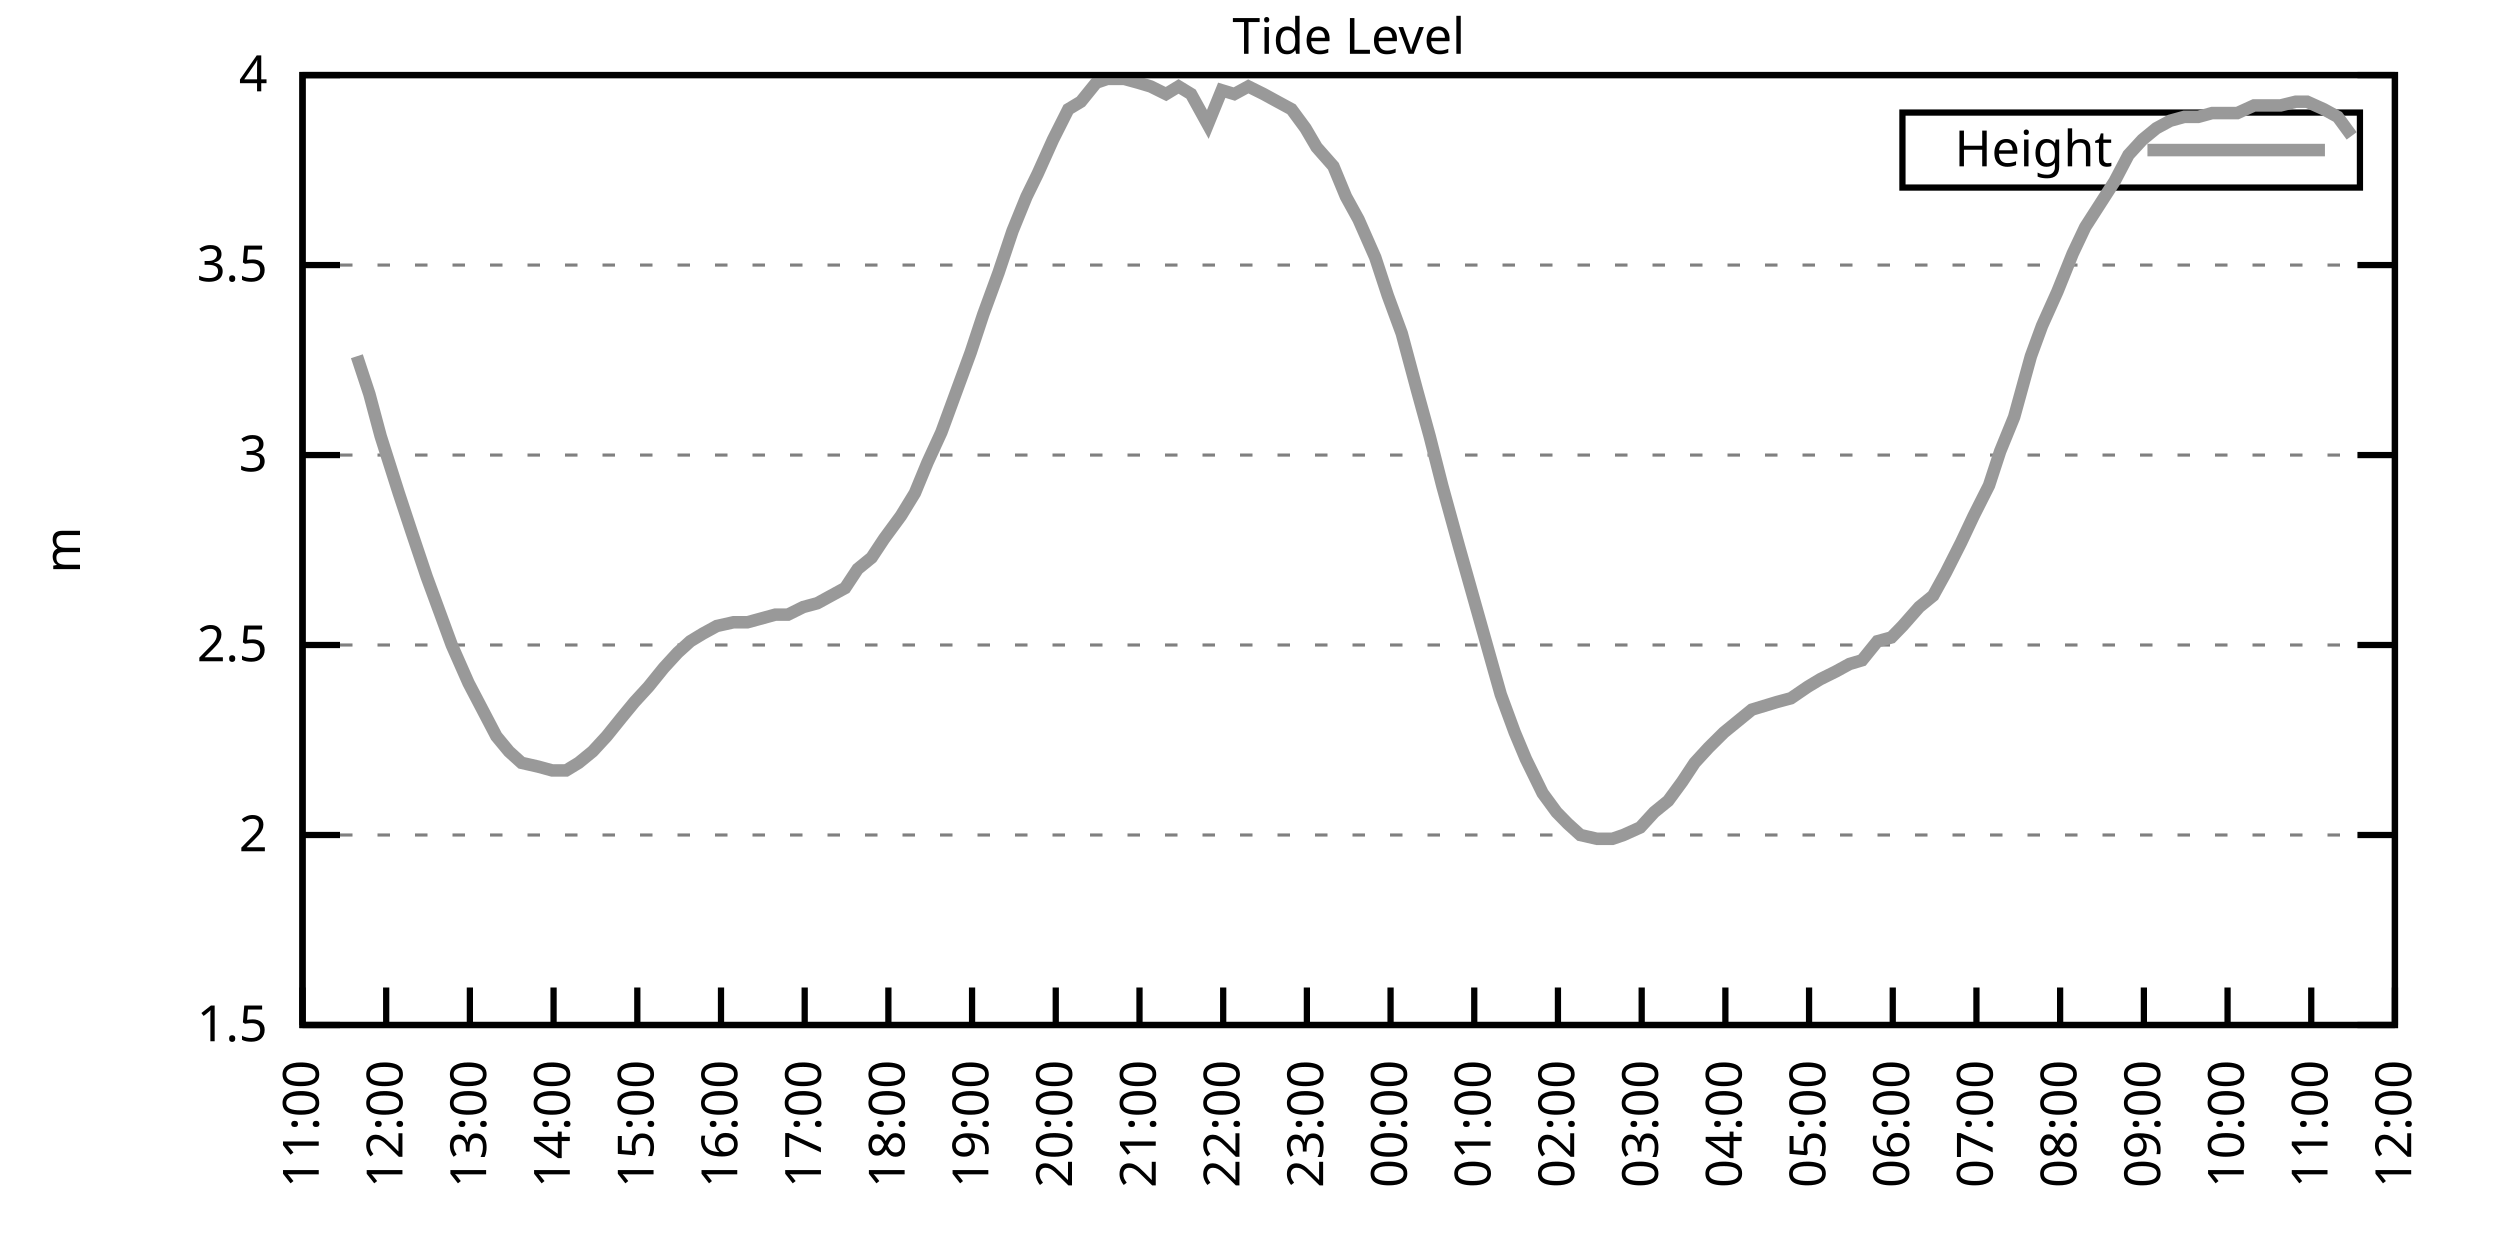
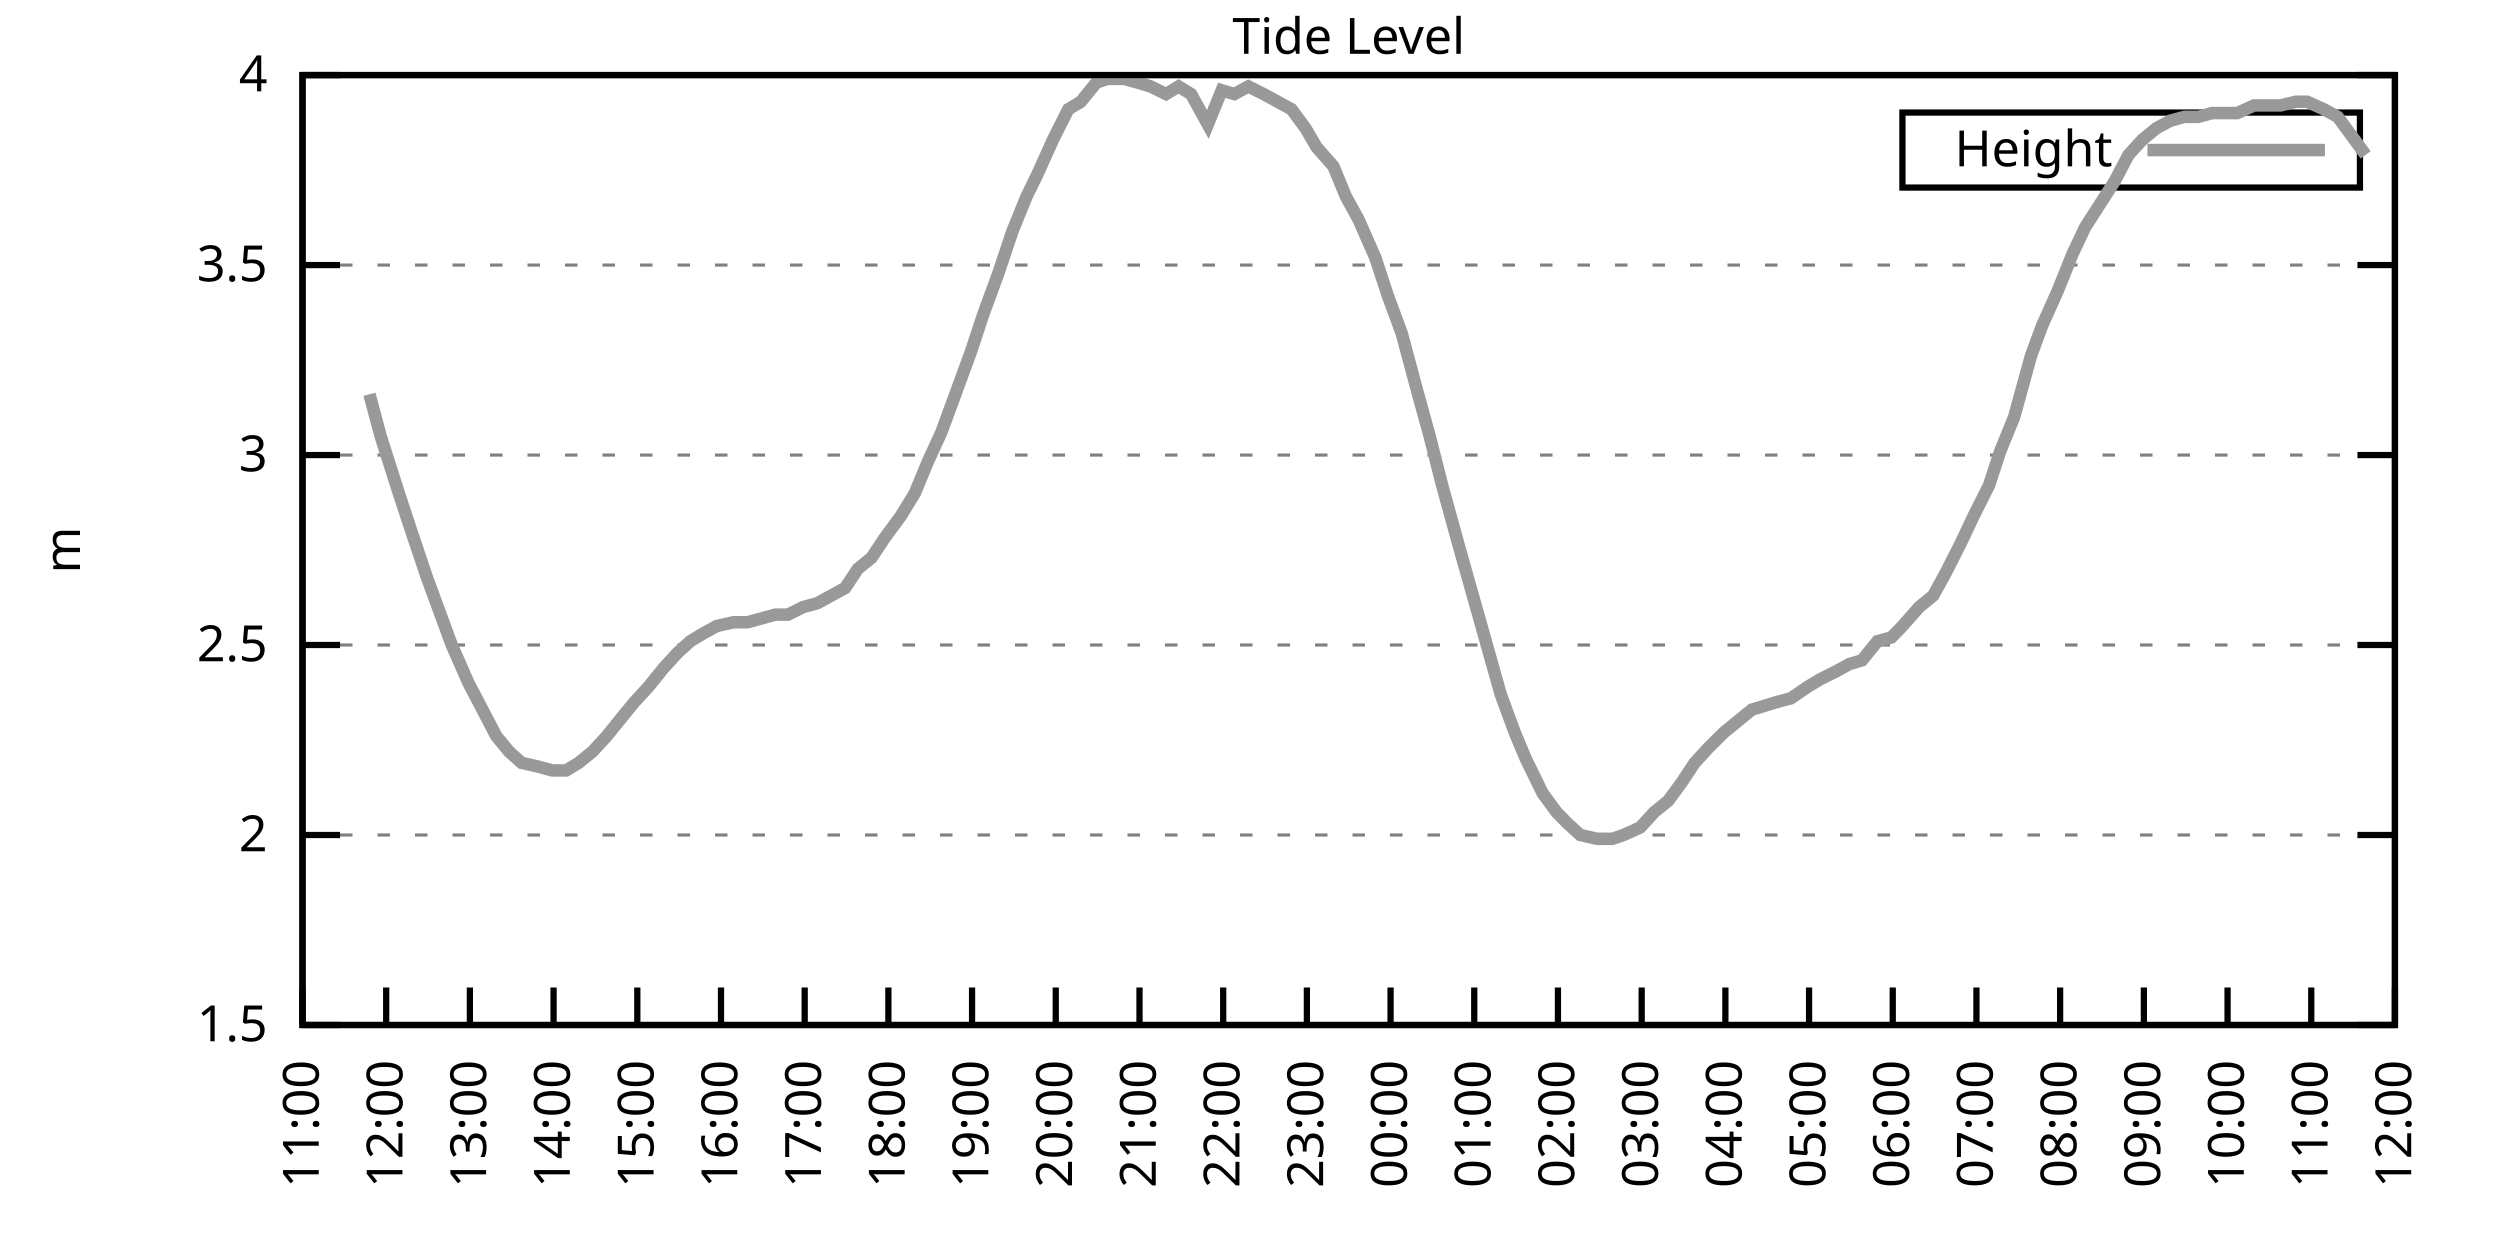
<svg xmlns="http://www.w3.org/2000/svg" xmlns:xlink="http://www.w3.org/1999/xlink" width="400" height="200" viewBox="0 0 400 200">
  <g id="gnuplot_canvas">
    <rect x="0" y="0" width="400" height="200" fill="none" />
    <defs>
      <circle id="gpDot" r="0.5" stroke-width="0.5" stroke="currentColor" />
      <path id="gpPt0" stroke-width="0.333" stroke="currentColor" d="M-1,0 h2 M0,-1 v2" />
      <path id="gpPt1" stroke-width="0.333" stroke="currentColor" d="M-1,-1 L1,1 M1,-1 L-1,1" />
      <path id="gpPt2" stroke-width="0.333" stroke="currentColor" d="M-1,0 L1,0 M0,-1 L0,1 M-1,-1 L1,1 M-1,1 L1,-1" />
      <rect id="gpPt3" stroke-width="0.333" stroke="currentColor" x="-1" y="-1" width="2" height="2" />
      <rect id="gpPt4" stroke-width="0.333" stroke="currentColor" fill="currentColor" x="-1" y="-1" width="2" height="2" />
      <circle id="gpPt5" stroke-width="0.333" stroke="currentColor" cx="0" cy="0" r="1" />
      <use xlink:href="#gpPt5" id="gpPt6" fill="currentColor" stroke="none" />
      <path id="gpPt7" stroke-width="0.333" stroke="currentColor" d="M0,-1.33 L-1.33,0.67 L1.33,0.67 z" />
      <use xlink:href="#gpPt7" id="gpPt8" fill="currentColor" stroke="none" />
      <use xlink:href="#gpPt7" id="gpPt9" stroke="currentColor" transform="rotate(180)" />
      <use xlink:href="#gpPt9" id="gpPt10" fill="currentColor" stroke="none" />
      <use xlink:href="#gpPt3" id="gpPt11" stroke="currentColor" transform="rotate(45)" />
      <use xlink:href="#gpPt11" id="gpPt12" fill="currentColor" stroke="none" />
      <path id="gpPt13" stroke-width="0.333" stroke="currentColor" d="M0,1.330 L1.265,0.411 L0.782,-1.067 L-0.782,-1.076 L-1.265,0.411 z" />
      <use xlink:href="#gpPt13" id="gpPt14" fill="currentColor" stroke="none" />
      <filter id="textbox" filterUnits="objectBoundingBox" x="0" y="0" height="1" width="1">
        <feFlood flood-color="white" flood-opacity="1" result="bgnd" />
        <feComposite in="SourceGraphic" in2="bgnd" operator="atop" />
      </filter>
      <filter id="greybox" filterUnits="objectBoundingBox" x="0" y="0" height="1" width="1">
        <feFlood flood-color="lightgrey" flood-opacity="1" result="grey" />
        <feComposite in="SourceGraphic" in2="grey" operator="atop" />
      </filter>
    </defs>
    <g fill="none" color="white" stroke="currentColor" stroke-width="1.00" stroke-linecap="butt" stroke-linejoin="miter">
</g>
    <g fill="none" color="black" stroke="currentColor" stroke-width="1.00" stroke-linecap="butt" stroke-linejoin="miter">
      <g stroke="none" shape-rendering="crispEdges">
        <polygon fill="rgb(255, 255, 255)" points="48.40,164.00 383.18,164.00 383.18,12.02 48.40,12.02 " />
      </g>
    </g>
    <g fill="none" color="black" stroke="currentColor" stroke-width="1.00" stroke-linecap="butt" stroke-linejoin="miter">
</g>
    <g fill="none" color="black" stroke="black" stroke-width="0.50" stroke-linecap="butt" stroke-linejoin="miter">
</g>
    <g fill="none" color="gray" stroke="currentColor" stroke-width="0.50" stroke-linecap="butt" stroke-linejoin="miter">
      <path stroke="gray" stroke-dasharray="2,4" class="gridline" d="M48.40,164.00 L383.19,164.00  " />
    </g>
    <g fill="none" color="gray" stroke="gray" stroke-width="1.00" stroke-linecap="butt" stroke-linejoin="miter">
</g>
    <g fill="none" color="black" stroke="currentColor" stroke-width="1.00" stroke-linecap="butt" stroke-linejoin="miter">
      <path stroke="black" d="M48.40,164.00 L54.40,164.00 M383.19,164.00 L377.19,164.00  " />
      <g transform="translate(42.80,166.60)" stroke="none" fill="black" font-family="Sans" font-size="8.00" text-anchor="end">
        <text>
          <tspan font-family="Sans"> 1.5</tspan>
        </text>
      </g>
    </g>
    <g fill="none" color="black" stroke="currentColor" stroke-width="1.00" stroke-linecap="butt" stroke-linejoin="miter">
</g>
    <g fill="none" color="black" stroke="black" stroke-width="0.50" stroke-linecap="butt" stroke-linejoin="miter">
</g>
    <g fill="none" color="gray" stroke="currentColor" stroke-width="0.50" stroke-linecap="butt" stroke-linejoin="miter">
      <path stroke="gray" stroke-dasharray="2,4" class="gridline" d="M48.40,133.60 L383.19,133.60  " />
    </g>
    <g fill="none" color="gray" stroke="gray" stroke-width="1.00" stroke-linecap="butt" stroke-linejoin="miter">
</g>
    <g fill="none" color="black" stroke="currentColor" stroke-width="1.00" stroke-linecap="butt" stroke-linejoin="miter">
      <path stroke="black" d="M48.40,133.60 L54.40,133.60 M383.19,133.60 L377.19,133.60  " />
      <g transform="translate(42.80,136.20)" stroke="none" fill="black" font-family="Sans" font-size="8.00" text-anchor="end">
        <text>
          <tspan font-family="Sans"> 2</tspan>
        </text>
      </g>
    </g>
    <g fill="none" color="black" stroke="currentColor" stroke-width="1.00" stroke-linecap="butt" stroke-linejoin="miter">
</g>
    <g fill="none" color="black" stroke="black" stroke-width="0.50" stroke-linecap="butt" stroke-linejoin="miter">
</g>
    <g fill="none" color="gray" stroke="currentColor" stroke-width="0.50" stroke-linecap="butt" stroke-linejoin="miter">
      <path stroke="gray" stroke-dasharray="2,4" class="gridline" d="M48.40,103.20 L383.19,103.20  " />
    </g>
    <g fill="none" color="gray" stroke="gray" stroke-width="1.00" stroke-linecap="butt" stroke-linejoin="miter">
</g>
    <g fill="none" color="black" stroke="currentColor" stroke-width="1.00" stroke-linecap="butt" stroke-linejoin="miter">
      <path stroke="black" d="M48.40,103.20 L54.40,103.20 M383.19,103.20 L377.19,103.20  " />
      <g transform="translate(42.80,105.80)" stroke="none" fill="black" font-family="Sans" font-size="8.00" text-anchor="end">
        <text>
          <tspan font-family="Sans"> 2.5</tspan>
        </text>
      </g>
    </g>
    <g fill="none" color="black" stroke="currentColor" stroke-width="1.00" stroke-linecap="butt" stroke-linejoin="miter">
</g>
    <g fill="none" color="black" stroke="black" stroke-width="0.50" stroke-linecap="butt" stroke-linejoin="miter">
</g>
    <g fill="none" color="gray" stroke="currentColor" stroke-width="0.50" stroke-linecap="butt" stroke-linejoin="miter">
      <path stroke="gray" stroke-dasharray="2,4" class="gridline" d="M48.40,72.81 L383.19,72.81  " />
    </g>
    <g fill="none" color="gray" stroke="gray" stroke-width="1.00" stroke-linecap="butt" stroke-linejoin="miter">
</g>
    <g fill="none" color="black" stroke="currentColor" stroke-width="1.00" stroke-linecap="butt" stroke-linejoin="miter">
      <path stroke="black" d="M48.40,72.81 L54.40,72.81 M383.19,72.81 L377.19,72.81  " />
      <g transform="translate(42.80,75.41)" stroke="none" fill="black" font-family="Sans" font-size="8.00" text-anchor="end">
        <text>
          <tspan font-family="Sans"> 3</tspan>
        </text>
      </g>
    </g>
    <g fill="none" color="black" stroke="currentColor" stroke-width="1.00" stroke-linecap="butt" stroke-linejoin="miter">
</g>
    <g fill="none" color="black" stroke="black" stroke-width="0.50" stroke-linecap="butt" stroke-linejoin="miter">
</g>
    <g fill="none" color="gray" stroke="currentColor" stroke-width="0.50" stroke-linecap="butt" stroke-linejoin="miter">
      <path stroke="gray" stroke-dasharray="2,4" class="gridline" d="M48.40,42.41 L383.19,42.41  " />
    </g>
    <g fill="none" color="gray" stroke="gray" stroke-width="1.00" stroke-linecap="butt" stroke-linejoin="miter">
</g>
    <g fill="none" color="black" stroke="currentColor" stroke-width="1.00" stroke-linecap="butt" stroke-linejoin="miter">
      <path stroke="black" d="M48.40,42.41 L54.40,42.41 M383.19,42.41 L377.19,42.41  " />
      <g transform="translate(42.80,45.01)" stroke="none" fill="black" font-family="Sans" font-size="8.00" text-anchor="end">
        <text>
          <tspan font-family="Sans"> 3.5</tspan>
        </text>
      </g>
    </g>
    <g fill="none" color="black" stroke="currentColor" stroke-width="1.00" stroke-linecap="butt" stroke-linejoin="miter">
</g>
    <g fill="none" color="black" stroke="black" stroke-width="0.50" stroke-linecap="butt" stroke-linejoin="miter">
</g>
    <g fill="none" color="gray" stroke="currentColor" stroke-width="0.50" stroke-linecap="butt" stroke-linejoin="miter">
      <path stroke="gray" stroke-dasharray="2,4" class="gridline" d="M48.40,12.01 L383.19,12.01  " />
    </g>
    <g fill="none" color="gray" stroke="gray" stroke-width="1.00" stroke-linecap="butt" stroke-linejoin="miter">
</g>
    <g fill="none" color="black" stroke="currentColor" stroke-width="1.00" stroke-linecap="butt" stroke-linejoin="miter">
      <path stroke="black" d="M48.40,12.01 L54.40,12.01 M383.19,12.01 L377.19,12.01  " />
      <g transform="translate(42.80,14.61)" stroke="none" fill="black" font-family="Sans" font-size="8.00" text-anchor="end">
        <text>
          <tspan font-family="Sans"> 4</tspan>
        </text>
      </g>
    </g>
    <g fill="none" color="black" stroke="currentColor" stroke-width="1.00" stroke-linecap="butt" stroke-linejoin="miter">
      <path stroke="black" d="M48.40,164.00 L48.40,158.00  " />
      <g transform="translate(51.00,169.60) rotate(270.00)" stroke="none" fill="black" font-family="Sans" font-size="8.00" text-anchor="end">
        <text>
          <tspan font-family="Sans">11:00</tspan>
        </text>
      </g>
    </g>
    <g fill="none" color="black" stroke="currentColor" stroke-width="1.00" stroke-linecap="butt" stroke-linejoin="miter">
      <path stroke="black" d="M61.79,164.00 L61.79,158.00  " />
      <g transform="translate(64.39,169.60) rotate(270.00)" stroke="none" fill="black" font-family="Sans" font-size="8.00" text-anchor="end">
        <text>
          <tspan font-family="Sans">12:00</tspan>
        </text>
      </g>
    </g>
    <g fill="none" color="black" stroke="currentColor" stroke-width="1.00" stroke-linecap="butt" stroke-linejoin="miter">
      <path stroke="black" d="M75.18,164.00 L75.18,158.00  " />
      <g transform="translate(77.78,169.60) rotate(270.00)" stroke="none" fill="black" font-family="Sans" font-size="8.00" text-anchor="end">
        <text>
          <tspan font-family="Sans">13:00</tspan>
        </text>
      </g>
    </g>
    <g fill="none" color="black" stroke="currentColor" stroke-width="1.00" stroke-linecap="butt" stroke-linejoin="miter">
      <path stroke="black" d="M88.57,164.00 L88.57,158.00  " />
      <g transform="translate(91.17,169.60) rotate(270.00)" stroke="none" fill="black" font-family="Sans" font-size="8.00" text-anchor="end">
        <text>
          <tspan font-family="Sans">14:00</tspan>
        </text>
      </g>
    </g>
    <g fill="none" color="black" stroke="currentColor" stroke-width="1.00" stroke-linecap="butt" stroke-linejoin="miter">
      <path stroke="black" d="M101.97,164.00 L101.97,158.00  " />
      <g transform="translate(104.57,169.60) rotate(270.00)" stroke="none" fill="black" font-family="Sans" font-size="8.00" text-anchor="end">
        <text>
          <tspan font-family="Sans">15:00</tspan>
        </text>
      </g>
    </g>
    <g fill="none" color="black" stroke="currentColor" stroke-width="1.00" stroke-linecap="butt" stroke-linejoin="miter">
      <path stroke="black" d="M115.36,164.00 L115.36,158.00  " />
      <g transform="translate(117.96,169.60) rotate(270.00)" stroke="none" fill="black" font-family="Sans" font-size="8.00" text-anchor="end">
        <text>
          <tspan font-family="Sans">16:00</tspan>
        </text>
      </g>
    </g>
    <g fill="none" color="black" stroke="currentColor" stroke-width="1.00" stroke-linecap="butt" stroke-linejoin="miter">
      <path stroke="black" d="M128.75,164.00 L128.75,158.00  " />
      <g transform="translate(131.35,169.60) rotate(270.00)" stroke="none" fill="black" font-family="Sans" font-size="8.00" text-anchor="end">
        <text>
          <tspan font-family="Sans">17:00</tspan>
        </text>
      </g>
    </g>
    <g fill="none" color="black" stroke="currentColor" stroke-width="1.00" stroke-linecap="butt" stroke-linejoin="miter">
      <path stroke="black" d="M142.14,164.00 L142.14,158.00  " />
      <g transform="translate(144.74,169.60) rotate(270.00)" stroke="none" fill="black" font-family="Sans" font-size="8.00" text-anchor="end">
        <text>
          <tspan font-family="Sans">18:00</tspan>
        </text>
      </g>
    </g>
    <g fill="none" color="black" stroke="currentColor" stroke-width="1.00" stroke-linecap="butt" stroke-linejoin="miter">
      <path stroke="black" d="M155.53,164.00 L155.53,158.00  " />
      <g transform="translate(158.13,169.60) rotate(270.00)" stroke="none" fill="black" font-family="Sans" font-size="8.00" text-anchor="end">
        <text>
          <tspan font-family="Sans">19:00</tspan>
        </text>
      </g>
    </g>
    <g fill="none" color="black" stroke="currentColor" stroke-width="1.00" stroke-linecap="butt" stroke-linejoin="miter">
      <path stroke="black" d="M168.92,164.00 L168.92,158.00  " />
      <g transform="translate(171.52,169.60) rotate(270.00)" stroke="none" fill="black" font-family="Sans" font-size="8.00" text-anchor="end">
        <text>
          <tspan font-family="Sans">20:00</tspan>
        </text>
      </g>
    </g>
    <g fill="none" color="black" stroke="currentColor" stroke-width="1.00" stroke-linecap="butt" stroke-linejoin="miter">
      <path stroke="black" d="M182.32,164.00 L182.32,158.00  " />
      <g transform="translate(184.92,169.60) rotate(270.00)" stroke="none" fill="black" font-family="Sans" font-size="8.00" text-anchor="end">
        <text>
          <tspan font-family="Sans">21:00</tspan>
        </text>
      </g>
    </g>
    <g fill="none" color="black" stroke="currentColor" stroke-width="1.00" stroke-linecap="butt" stroke-linejoin="miter">
      <path stroke="black" d="M195.71,164.00 L195.71,158.00  " />
      <g transform="translate(198.31,169.60) rotate(270.00)" stroke="none" fill="black" font-family="Sans" font-size="8.00" text-anchor="end">
        <text>
          <tspan font-family="Sans">22:00</tspan>
        </text>
      </g>
    </g>
    <g fill="none" color="black" stroke="currentColor" stroke-width="1.00" stroke-linecap="butt" stroke-linejoin="miter">
      <path stroke="black" d="M209.10,164.00 L209.10,158.00  " />
      <g transform="translate(211.70,169.60) rotate(270.00)" stroke="none" fill="black" font-family="Sans" font-size="8.00" text-anchor="end">
        <text>
          <tspan font-family="Sans">23:00</tspan>
        </text>
      </g>
    </g>
    <g fill="none" color="black" stroke="currentColor" stroke-width="1.00" stroke-linecap="butt" stroke-linejoin="miter">
      <path stroke="black" d="M222.49,164.00 L222.49,158.00  " />
      <g transform="translate(225.09,169.60) rotate(270.00)" stroke="none" fill="black" font-family="Sans" font-size="8.00" text-anchor="end">
        <text>
          <tspan font-family="Sans">00:00</tspan>
        </text>
      </g>
    </g>
    <g fill="none" color="black" stroke="currentColor" stroke-width="1.00" stroke-linecap="butt" stroke-linejoin="miter">
      <path stroke="black" d="M235.88,164.00 L235.88,158.00  " />
      <g transform="translate(238.48,169.60) rotate(270.00)" stroke="none" fill="black" font-family="Sans" font-size="8.00" text-anchor="end">
        <text>
          <tspan font-family="Sans">01:00</tspan>
        </text>
      </g>
    </g>
    <g fill="none" color="black" stroke="currentColor" stroke-width="1.00" stroke-linecap="butt" stroke-linejoin="miter">
      <path stroke="black" d="M249.27,164.00 L249.27,158.00  " />
      <g transform="translate(251.87,169.60) rotate(270.00)" stroke="none" fill="black" font-family="Sans" font-size="8.00" text-anchor="end">
        <text>
          <tspan font-family="Sans">02:00</tspan>
        </text>
      </g>
    </g>
    <g fill="none" color="black" stroke="currentColor" stroke-width="1.00" stroke-linecap="butt" stroke-linejoin="miter">
      <path stroke="black" d="M262.67,164.00 L262.67,158.00  " />
      <g transform="translate(265.27,169.60) rotate(270.00)" stroke="none" fill="black" font-family="Sans" font-size="8.00" text-anchor="end">
        <text>
          <tspan font-family="Sans">03:00</tspan>
        </text>
      </g>
    </g>
    <g fill="none" color="black" stroke="currentColor" stroke-width="1.00" stroke-linecap="butt" stroke-linejoin="miter">
      <path stroke="black" d="M276.06,164.00 L276.06,158.00  " />
      <g transform="translate(278.66,169.60) rotate(270.00)" stroke="none" fill="black" font-family="Sans" font-size="8.00" text-anchor="end">
        <text>
          <tspan font-family="Sans">04:00</tspan>
        </text>
      </g>
    </g>
    <g fill="none" color="black" stroke="currentColor" stroke-width="1.00" stroke-linecap="butt" stroke-linejoin="miter">
      <path stroke="black" d="M289.45,164.00 L289.45,158.00  " />
      <g transform="translate(292.05,169.60) rotate(270.00)" stroke="none" fill="black" font-family="Sans" font-size="8.00" text-anchor="end">
        <text>
          <tspan font-family="Sans">05:00</tspan>
        </text>
      </g>
    </g>
    <g fill="none" color="black" stroke="currentColor" stroke-width="1.00" stroke-linecap="butt" stroke-linejoin="miter">
      <path stroke="black" d="M302.84,164.00 L302.84,158.00  " />
      <g transform="translate(305.44,169.60) rotate(270.00)" stroke="none" fill="black" font-family="Sans" font-size="8.00" text-anchor="end">
        <text>
          <tspan font-family="Sans">06:00</tspan>
        </text>
      </g>
    </g>
    <g fill="none" color="black" stroke="currentColor" stroke-width="1.00" stroke-linecap="butt" stroke-linejoin="miter">
      <path stroke="black" d="M316.23,164.00 L316.23,158.00  " />
      <g transform="translate(318.83,169.60) rotate(270.00)" stroke="none" fill="black" font-family="Sans" font-size="8.00" text-anchor="end">
        <text>
          <tspan font-family="Sans">07:00</tspan>
        </text>
      </g>
    </g>
    <g fill="none" color="black" stroke="currentColor" stroke-width="1.00" stroke-linecap="butt" stroke-linejoin="miter">
      <path stroke="black" d="M329.62,164.00 L329.62,158.00  " />
      <g transform="translate(332.22,169.60) rotate(270.00)" stroke="none" fill="black" font-family="Sans" font-size="8.00" text-anchor="end">
        <text>
          <tspan font-family="Sans">08:00</tspan>
        </text>
      </g>
    </g>
    <g fill="none" color="black" stroke="currentColor" stroke-width="1.00" stroke-linecap="butt" stroke-linejoin="miter">
      <path stroke="black" d="M343.02,164.00 L343.02,158.00  " />
      <g transform="translate(345.62,169.60) rotate(270.00)" stroke="none" fill="black" font-family="Sans" font-size="8.00" text-anchor="end">
        <text>
          <tspan font-family="Sans">09:00</tspan>
        </text>
      </g>
    </g>
    <g fill="none" color="black" stroke="currentColor" stroke-width="1.00" stroke-linecap="butt" stroke-linejoin="miter">
      <path stroke="black" d="M356.41,164.00 L356.41,158.00  " />
      <g transform="translate(359.01,169.60) rotate(270.00)" stroke="none" fill="black" font-family="Sans" font-size="8.00" text-anchor="end">
        <text>
          <tspan font-family="Sans">10:00</tspan>
        </text>
      </g>
    </g>
    <g fill="none" color="black" stroke="currentColor" stroke-width="1.00" stroke-linecap="butt" stroke-linejoin="miter">
      <path stroke="black" d="M369.80,164.00 L369.80,158.00  " />
      <g transform="translate(372.40,169.60) rotate(270.00)" stroke="none" fill="black" font-family="Sans" font-size="8.00" text-anchor="end">
        <text>
          <tspan font-family="Sans">11:00</tspan>
        </text>
      </g>
    </g>
    <g fill="none" color="black" stroke="currentColor" stroke-width="1.00" stroke-linecap="butt" stroke-linejoin="miter">
      <path stroke="black" d="M383.19,164.00 L383.19,158.00  " />
      <g transform="translate(385.79,169.60) rotate(270.00)" stroke="none" fill="black" font-family="Sans" font-size="8.00" text-anchor="end">
        <text>
          <tspan font-family="Sans">12:00</tspan>
        </text>
      </g>
    </g>
    <g fill="none" color="black" stroke="currentColor" stroke-width="1.00" stroke-linecap="butt" stroke-linejoin="miter">
</g>
    <g fill="none" color="black" stroke="currentColor" stroke-width="1.00" stroke-linecap="butt" stroke-linejoin="miter">
      <path stroke="black" d="M48.40,12.01 L48.40,164.00 L383.19,164.00 L383.19,12.01 L48.40,12.01 Z  " />
    </g>
    <g fill="none" color="black" stroke="currentColor" stroke-width="1.00" stroke-linecap="butt" stroke-linejoin="miter">
</g>
    <g fill="none" color="black" stroke="currentColor" stroke-width="1.00" stroke-linecap="butt" stroke-linejoin="miter">
      <path stroke="black" d="M304.39,30.01 L304.39,18.01 L377.59,18.01 L377.59,30.01 L304.39,30.01 Z  " />
    </g>
    <g id="Tide_level_plot_1">
      <g fill="none" color="white" stroke="black" stroke-width="2.00" stroke-linecap="butt" stroke-linejoin="miter">
</g>
      <g fill="none" color="black" stroke="currentColor" stroke-width="2.00" stroke-linecap="butt" stroke-linejoin="miter">
        <g transform="translate(337.99,26.61)" stroke="none" fill="black" font-family="Sans" font-size="8.00" text-anchor="end">
          <text>
            <tspan font-family="Sans">Height</tspan>
          </text>
        </g>
      </g>
      <g fill="none" color="black" stroke="currentColor" stroke-width="2.00" stroke-linecap="butt" stroke-linejoin="miter">
-         <path stroke="rgb(153, 153, 153)" d="M343.59,24.01 L371.99,24.01 M57.10,57.00 L59.11,63.08 L60.90,69.77 L63.80,78.89 L65.81,84.97 L68.26,92.26   L70.27,97.73 L72.28,103.20 L74.96,109.28 L77.19,113.54 L79.42,117.80 L81.43,120.23 L83.44,122.05 L86.12,122.66   L88.35,123.27 L90.58,123.27 L92.59,122.05 L94.82,120.23 L97.06,117.80 L99.51,114.76 L101.52,112.32 L103.75,109.89   L106.21,106.85 L108.44,104.42 L110.45,102.60 L112.46,101.38 L114.69,100.16 L117.37,99.56 L119.60,99.56 L121.83,98.95   L124.06,98.34 L126.07,98.34 L128.53,97.12 L130.76,96.52 L132.99,95.30 L135.22,94.08 L137.23,91.04 L139.46,89.22   L141.47,86.18 L144.15,82.53 L146.38,78.89 L148.39,74.02 L150.62,69.16 L152.41,64.29 L155.31,56.39 L157.32,50.31   L159.77,43.62 L162.01,36.94 L164.24,31.46 L166.02,27.82 L168.48,22.35 L170.93,17.48 L172.94,16.27 L175.40,13.23   L177.18,12.62 L179.86,12.62 L182.09,13.23 L184.10,13.83 L186.56,15.05 L188.57,13.83 L190.57,15.05 L193.25,19.91   L195.48,14.44 L197.49,15.05 L199.73,13.83 L202.18,15.05 L204.41,16.27 L206.64,17.48 L208.88,20.52 L210.66,23.56   L213.34,26.60 L215.35,31.46 L217.36,35.11 L220.04,41.19 L222.04,47.27 L224.28,53.35 L226.73,62.47 L228.74,69.77   L230.75,77.67 L233.43,87.40 L235.66,95.30 L237.89,103.20 L240.12,111.11 L242.36,117.19 L244.14,121.44 L246.82,126.91   L249.05,129.95 L250.84,131.78 L252.85,133.60 L255.52,134.21 L257.98,134.21 L259.76,133.60 L262.44,132.39 L264.67,129.95   L266.91,128.13 L269.14,125.09 L271.15,122.05 L273.38,119.62 L275.83,117.19 L278.07,115.36 L280.30,113.54 L282.31,112.93   L284.32,112.32 L286.55,111.72 L289.23,109.89 L291.23,108.68 L293.69,107.46 L295.92,106.24 L297.93,105.64 L300.39,102.60   L302.62,101.99 L304.40,100.16 L307.08,97.12 L309.31,95.30 L311.32,91.65 L313.78,86.79 L315.79,82.53 L318.24,77.67   L320.03,72.20 L322.26,66.73 L324.94,57.00 L326.72,52.14 L329.18,46.66 L331.63,40.58 L333.64,36.33 L338.33,29.03   L340.56,24.78 L342.79,22.35 L345.02,20.52 L347.26,19.31 L349.49,18.70 L351.72,18.70 L353.95,18.09 L355.96,18.09   L357.97,18.09 L360.65,16.87 L362.66,16.87 L364.89,16.87 L367.34,16.27 L369.13,16.27 L371.81,17.48 L374.04,18.70   L376.27,21.74  " />
+         <path stroke="rgb(153, 153, 153)" d="M343.59,24.01 L371.99,24.01 M59.11,63.08 L60.90,69.77 L63.80,78.89 L65.81,84.97 L68.26,92.26 L70.27,97.73   L72.28,103.20 L74.96,109.28 L77.19,113.54 L79.42,117.80 L81.43,120.23 L83.44,122.05 L86.12,122.66 L88.35,123.27   L90.58,123.27 L92.59,122.05 L94.82,120.23 L97.06,117.80 L99.51,114.76 L101.52,112.32 L103.75,109.89 L106.21,106.85   L108.44,104.42 L110.45,102.60 L112.46,101.38 L114.69,100.16 L117.37,99.56 L119.60,99.56 L121.83,98.95 L124.06,98.34   L126.07,98.34 L128.53,97.12 L130.76,96.52 L132.99,95.30 L135.22,94.08 L137.23,91.04 L139.46,89.22 L141.47,86.18   L144.15,82.53 L146.38,78.89 L148.39,74.02 L150.62,69.16 L152.41,64.29 L155.31,56.39 L157.32,50.31 L159.77,43.62   L162.01,36.94 L164.24,31.46 L166.02,27.82 L168.48,22.35 L170.93,17.48 L172.94,16.27 L175.40,13.23 L177.18,12.62   L179.86,12.62 L182.09,13.23 L184.10,13.83 L186.56,15.05 L188.57,13.83 L190.57,15.05 L193.25,19.91 L195.48,14.44   L197.49,15.05 L199.73,13.83 L202.18,15.05 L204.41,16.27 L206.64,17.48 L208.88,20.52 L210.66,23.56 L213.34,26.60   L215.35,31.46 L217.36,35.11 L220.04,41.19 L222.04,47.27 L224.28,53.35 L226.73,62.47 L228.74,69.77 L230.75,77.67   L233.43,87.40 L235.66,95.30 L237.89,103.20 L240.12,111.11 L242.36,117.19 L244.14,121.44 L246.82,126.91 L249.05,129.95   L250.84,131.78 L252.85,133.60 L255.52,134.21 L257.98,134.21 L259.76,133.60 L262.44,132.39 L264.67,129.95 L266.91,128.13   L269.14,125.09 L271.15,122.05 L273.38,119.62 L275.83,117.19 L278.07,115.36 L280.30,113.54 L282.31,112.93 L284.32,112.32   L286.55,111.72 L289.23,109.89 L291.23,108.68 L293.69,107.46 L295.92,106.24 L297.93,105.64 L300.39,102.60 L302.62,101.99   L304.40,100.16 L307.08,97.12 L309.31,95.30 L311.32,91.65 L313.78,86.79 L315.79,82.53 L318.24,77.67 L320.03,72.20   L322.26,66.73 L324.94,57.00 L326.72,52.14 L329.18,46.66 L331.63,40.58 L333.64,36.33 L338.33,29.03 L340.56,24.78   L342.79,22.35 L345.02,20.52 L347.26,19.31 L349.49,18.70 L351.72,18.70 L353.95,18.09 L355.96,18.09 L357.97,18.09   L360.65,16.87 L362.66,16.87 L364.89,16.87 L367.34,16.27 L369.13,16.27 L371.81,17.48 L374.04,18.70 L376.27,21.74   L378.50,24.78  " />
      </g>
    </g>
    <g fill="none" color="black" stroke="currentColor" stroke-width="2.00" stroke-linecap="butt" stroke-linejoin="miter">
</g>
    <g fill="none" color="black" stroke="black" stroke-width="1.00" stroke-linecap="butt" stroke-linejoin="miter">
</g>
    <g fill="none" color="black" stroke="currentColor" stroke-width="1.00" stroke-linecap="butt" stroke-linejoin="miter">
      <path stroke="black" d="M48.40,12.01 L48.40,164.00 L383.19,164.00 L383.19,12.01 L48.40,12.01 Z  " />
      <g transform="translate(12.80,88.01) rotate(270.00)" stroke="none" fill="black" font-family="Sans" font-size="8.00" text-anchor="middle">
        <text>
          <tspan font-family="Sans">m</tspan>
        </text>
      </g>
    </g>
    <g fill="none" color="black" stroke="currentColor" stroke-width="1.00" stroke-linecap="butt" stroke-linejoin="miter">
</g>
    <g fill="none" color="black" stroke="currentColor" stroke-width="1.00" stroke-linecap="butt" stroke-linejoin="miter">
      <g transform="translate(215.79,8.61)" stroke="none" fill="black" font-family="Sans" font-size="8.00" text-anchor="middle">
        <text>
          <tspan font-family="Sans">Tide Level</tspan>
        </text>
      </g>
    </g>
    <g fill="none" color="black" stroke="currentColor" stroke-width="1.00" stroke-linecap="butt" stroke-linejoin="miter">
</g>
  </g>
</svg>
